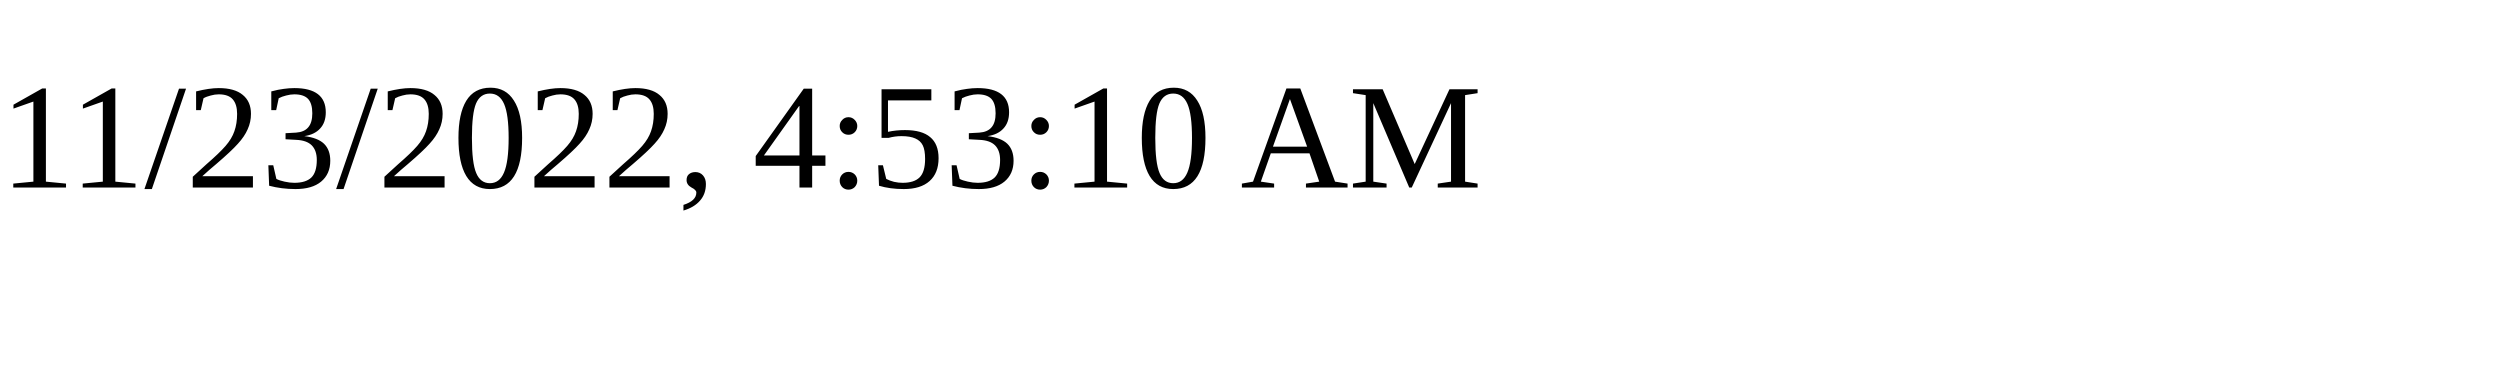
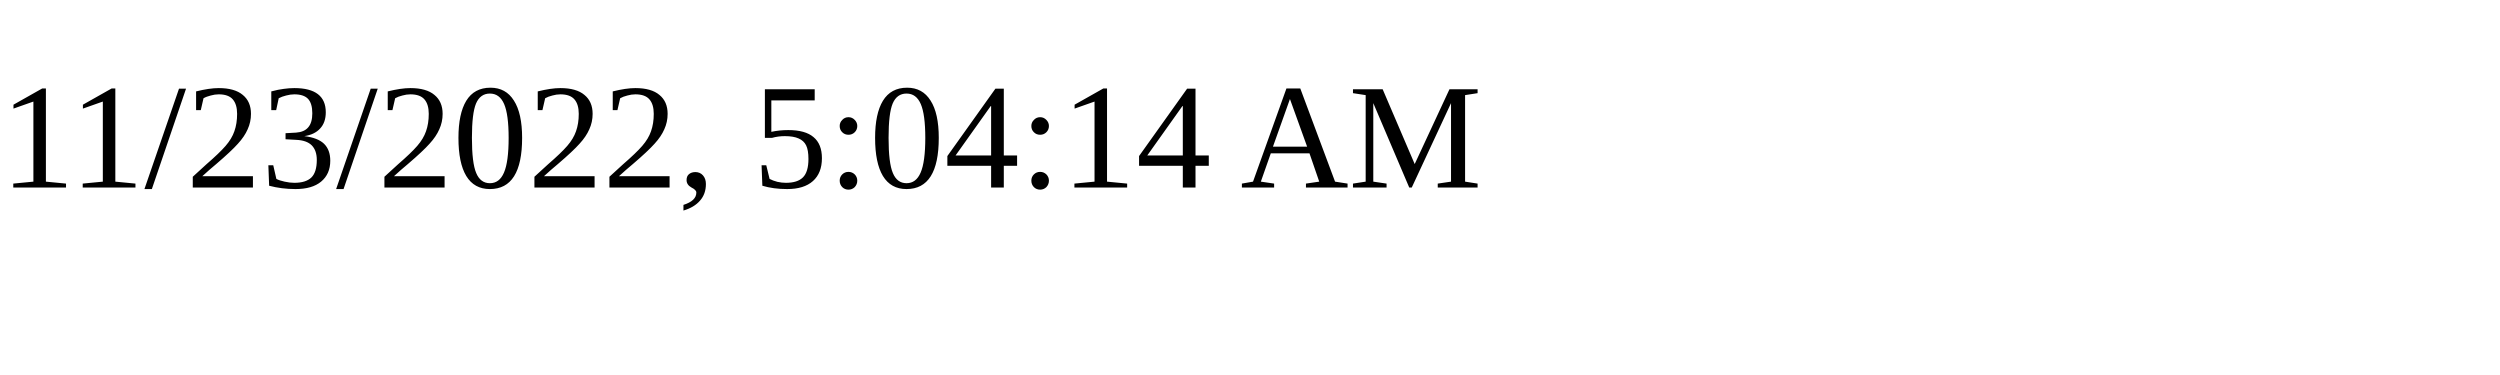
<svg xmlns="http://www.w3.org/2000/svg" height="30" width="200">
-   <text x="0" y="15">11/23/2022, 4:53:10 AM</text>
+   <text x="0" y="15">11/23/2022, 5:04:14 AM</text>
</svg>
